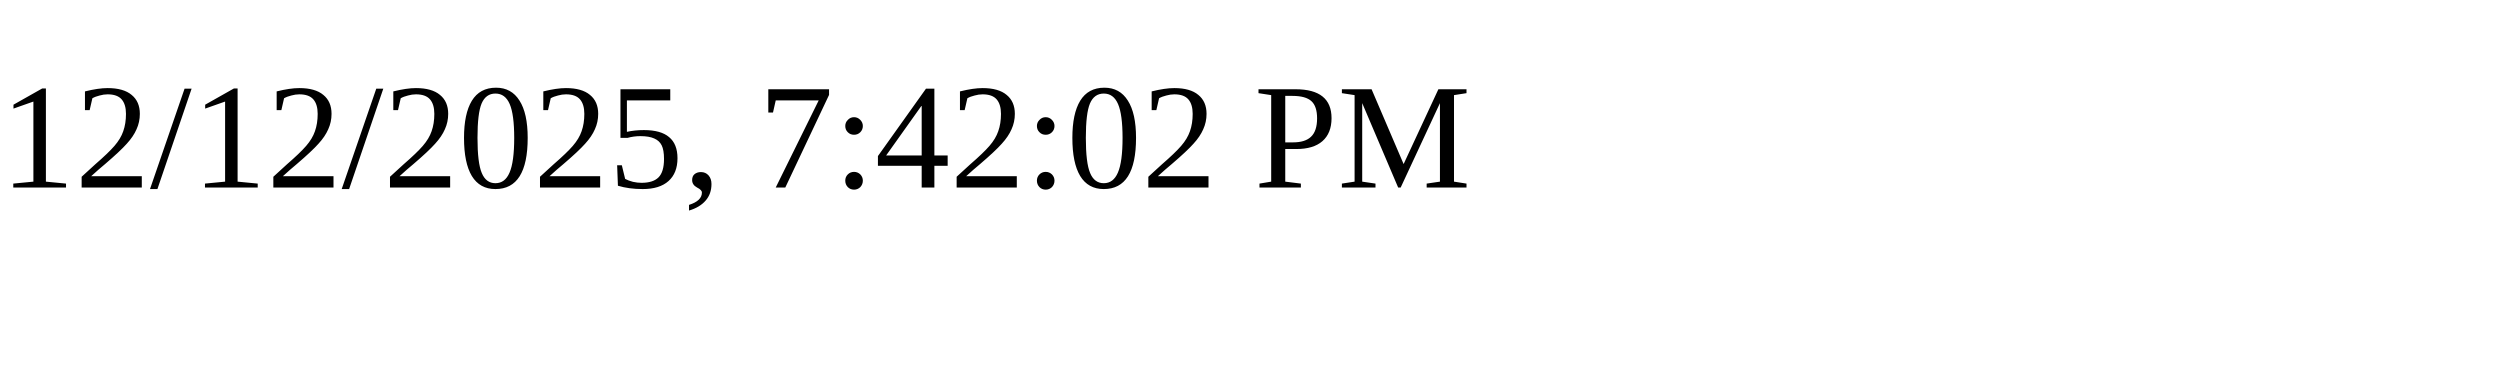
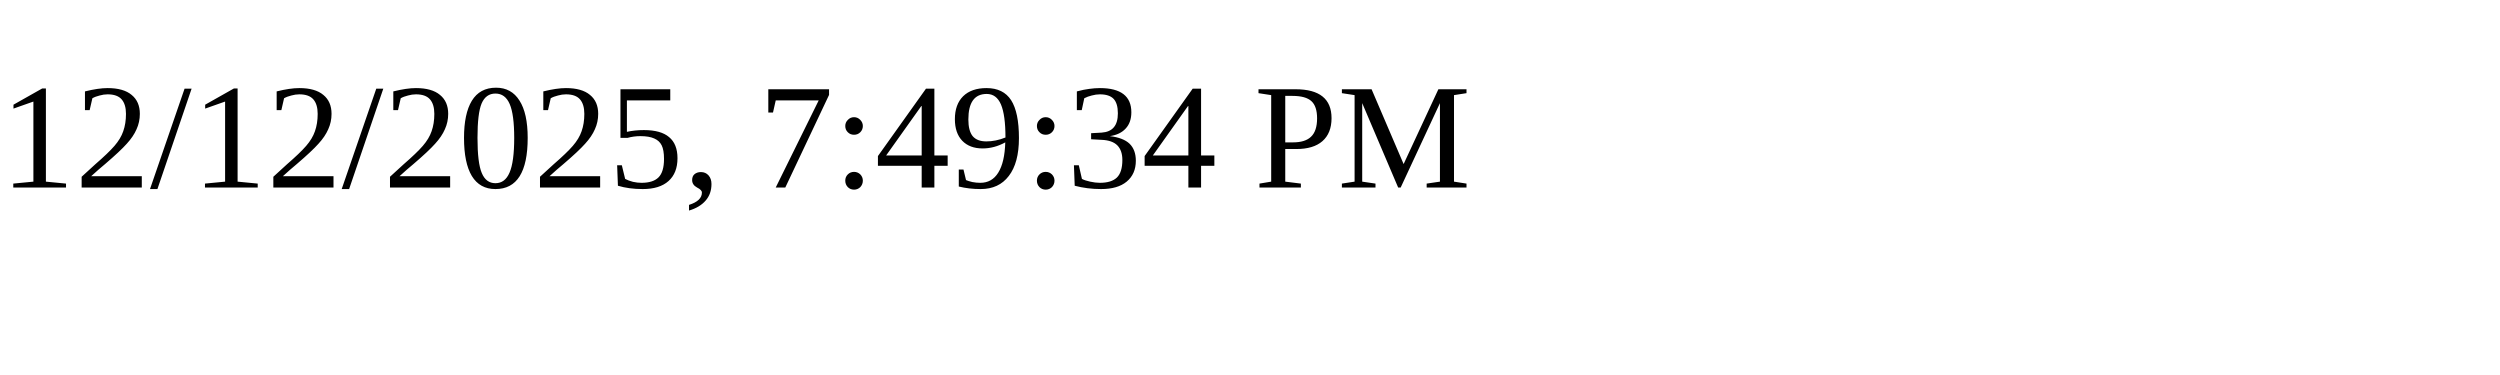
<svg xmlns="http://www.w3.org/2000/svg" height="30" width="200">
-   <text x="0" y="15">12/12/2025, 7:42:02 PM</text>
+   <text x="0" y="15">12/12/2025, 7:49:34 PM</text>
</svg>
